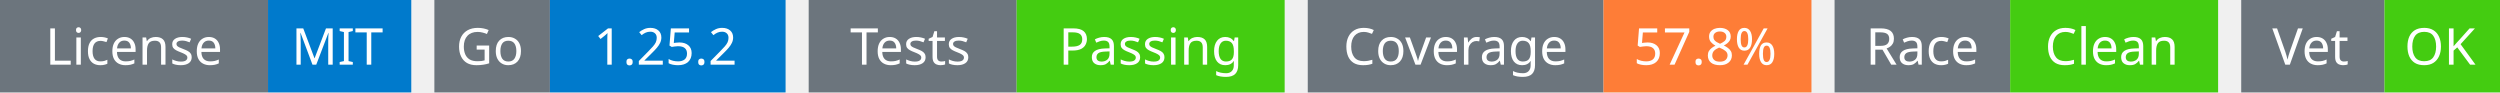
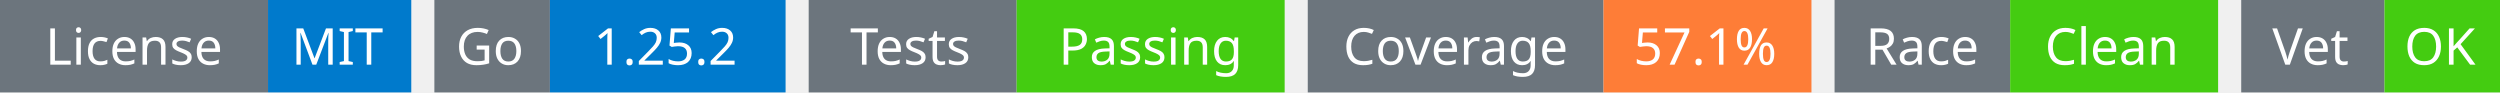
<svg xmlns="http://www.w3.org/2000/svg" width="541" height="20" viewBox="0 0 541 20">
  <g transform="translate(0, 0)">
    <rect x="0" y="0" width="58" height="20" fill="#6c757d" />
    <rect x="58" y="0" width="31" height="20" fill="#007acc" />
    <text x="29" y="14" text-anchor="middle" font-family="sans-serif" font-size="11" fill="white">License</text>
    <text x="73" y="14" text-anchor="middle" font-family="sans-serif" font-size="11" fill="white">MIT</text>
  </g>
  <g transform="translate(94, 0)">
    <rect x="0" y="0" width="25" height="20" fill="#6c757d" />
    <rect x="25" y="0" width="51" height="20" fill="#007acc" />
    <text x="12" y="14" text-anchor="middle" font-family="sans-serif" font-size="11" fill="white">Go</text>
    <text x="50" y="14" text-anchor="middle" font-family="sans-serif" font-size="11" fill="white">1.25.2</text>
  </g>
  <g transform="translate(175, 0)">
    <rect x="0" y="0" width="45" height="20" fill="#6c757d" />
    <rect x="45" y="0" width="58" height="20" fill="#4c1" />
    <text x="22" y="14" text-anchor="middle" font-family="sans-serif" font-size="11" fill="white">Tests</text>
    <text x="74" y="14" text-anchor="middle" font-family="sans-serif" font-size="11" fill="white">Passing</text>
  </g>
  <g transform="translate(283, 0)">
    <rect x="0" y="0" width="64" height="20" fill="#6c757d" />
    <rect x="64" y="0" width="45" height="20" fill="#fe7d37" />
    <text x="32" y="14" text-anchor="middle" font-family="sans-serif" font-size="11" fill="white">Coverage</text>
-     <text x="86" y="14" text-anchor="middle" font-family="sans-serif" font-size="11" fill="white">57.8%</text>
+     <text x="86" y="14" text-anchor="middle" font-family="sans-serif" font-size="11" fill="white">57.1%</text>
  </g>
  <g transform="translate(397, 0)">
    <rect x="0" y="0" width="38" height="20" fill="#6c757d" />
    <rect x="38" y="0" width="45" height="20" fill="#4c1" />
    <text x="19" y="14" text-anchor="middle" font-family="sans-serif" font-size="11" fill="white">Race</text>
    <text x="60" y="14" text-anchor="middle" font-family="sans-serif" font-size="11" fill="white">Clean</text>
  </g>
  <g transform="translate(485, 0)">
    <rect x="0" y="0" width="31" height="20" fill="#6c757d" />
    <rect x="31" y="0" width="25" height="20" fill="#4c1" />
    <text x="15" y="14" text-anchor="middle" font-family="sans-serif" font-size="11" fill="white">Vet</text>
    <text x="43" y="14" text-anchor="middle" font-family="sans-serif" font-size="11" fill="white">OK</text>
  </g>
</svg>
